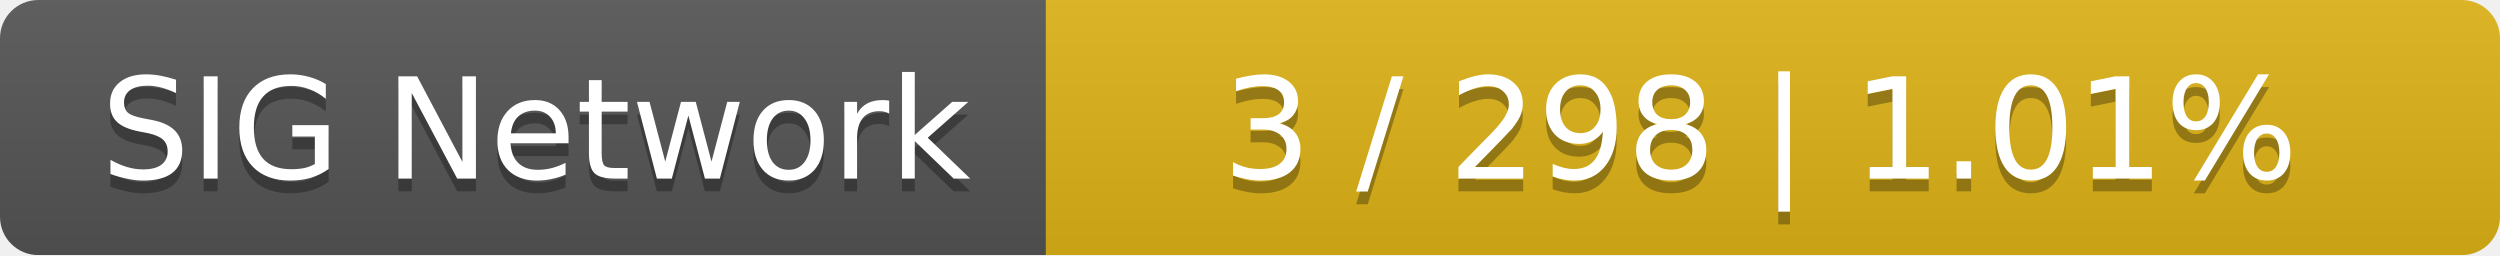
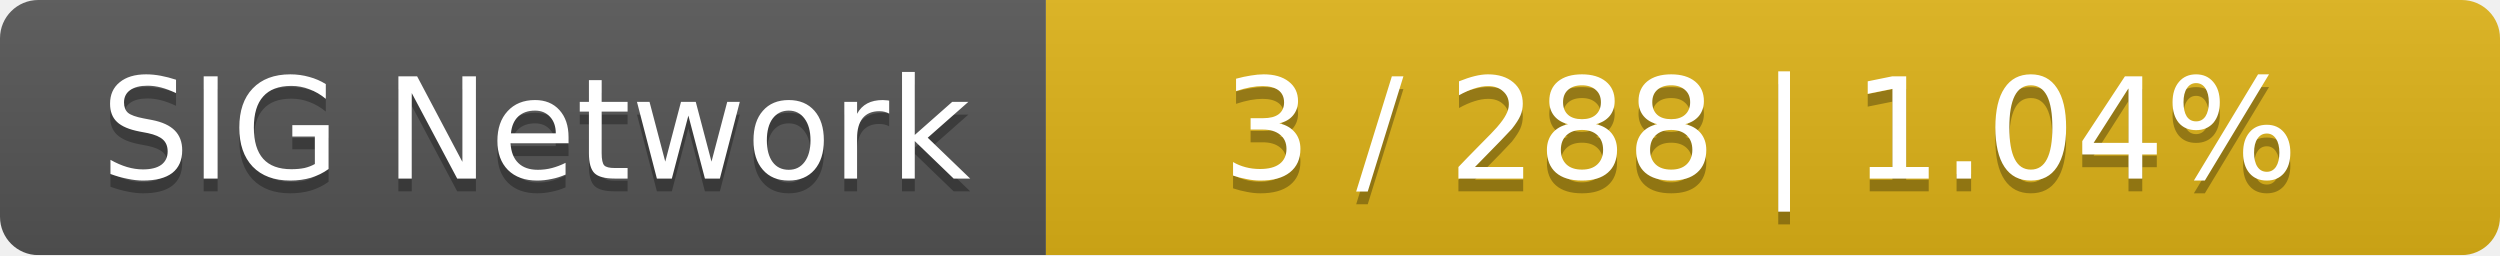
<svg xmlns="http://www.w3.org/2000/svg" width="196" height="20">
  <linearGradient id="smooth" x2="0" y2="100%">
    <stop offset="0" stop-color="#bbb" stop-opacity=".1" />
    <stop offset="1" stop-opacity=".1" />
  </linearGradient>
  <mask id="round">
    <rect width="196" height="20" rx="3" fill="#fff" />
  </mask>
  <g mask="url(#round)">
    <rect width="82" height="20" fill="#555" />
    <rect x="82" width="114" height="20" fill="#dfb317" />
    <rect width="196" height="20" fill="url(#smooth)" />
  </g>
  <g fill="#fff" text-anchor="middle" font-family="DejaVu Sans,Verdana,Geneva,sans-serif" font-size="11">
    <text x="42" y="15" fill="#010101" fill-opacity=".3">SIG Network</text>
    <text x="42" y="14">SIG Network</text>
-     <text x="138" y="15" fill="#010101" fill-opacity=".3">3 / 298    |    1.01%</text>
-     <text x="138" y="14">3 / 298    |    1.01%</text>
+     <text x="138" y="15" fill="#010101" fill-opacity=".3">3 / 288    |    1.04%</text>
+     <text x="138" y="14">3 / 288    |    1.04%</text>
  </g>
</svg>
